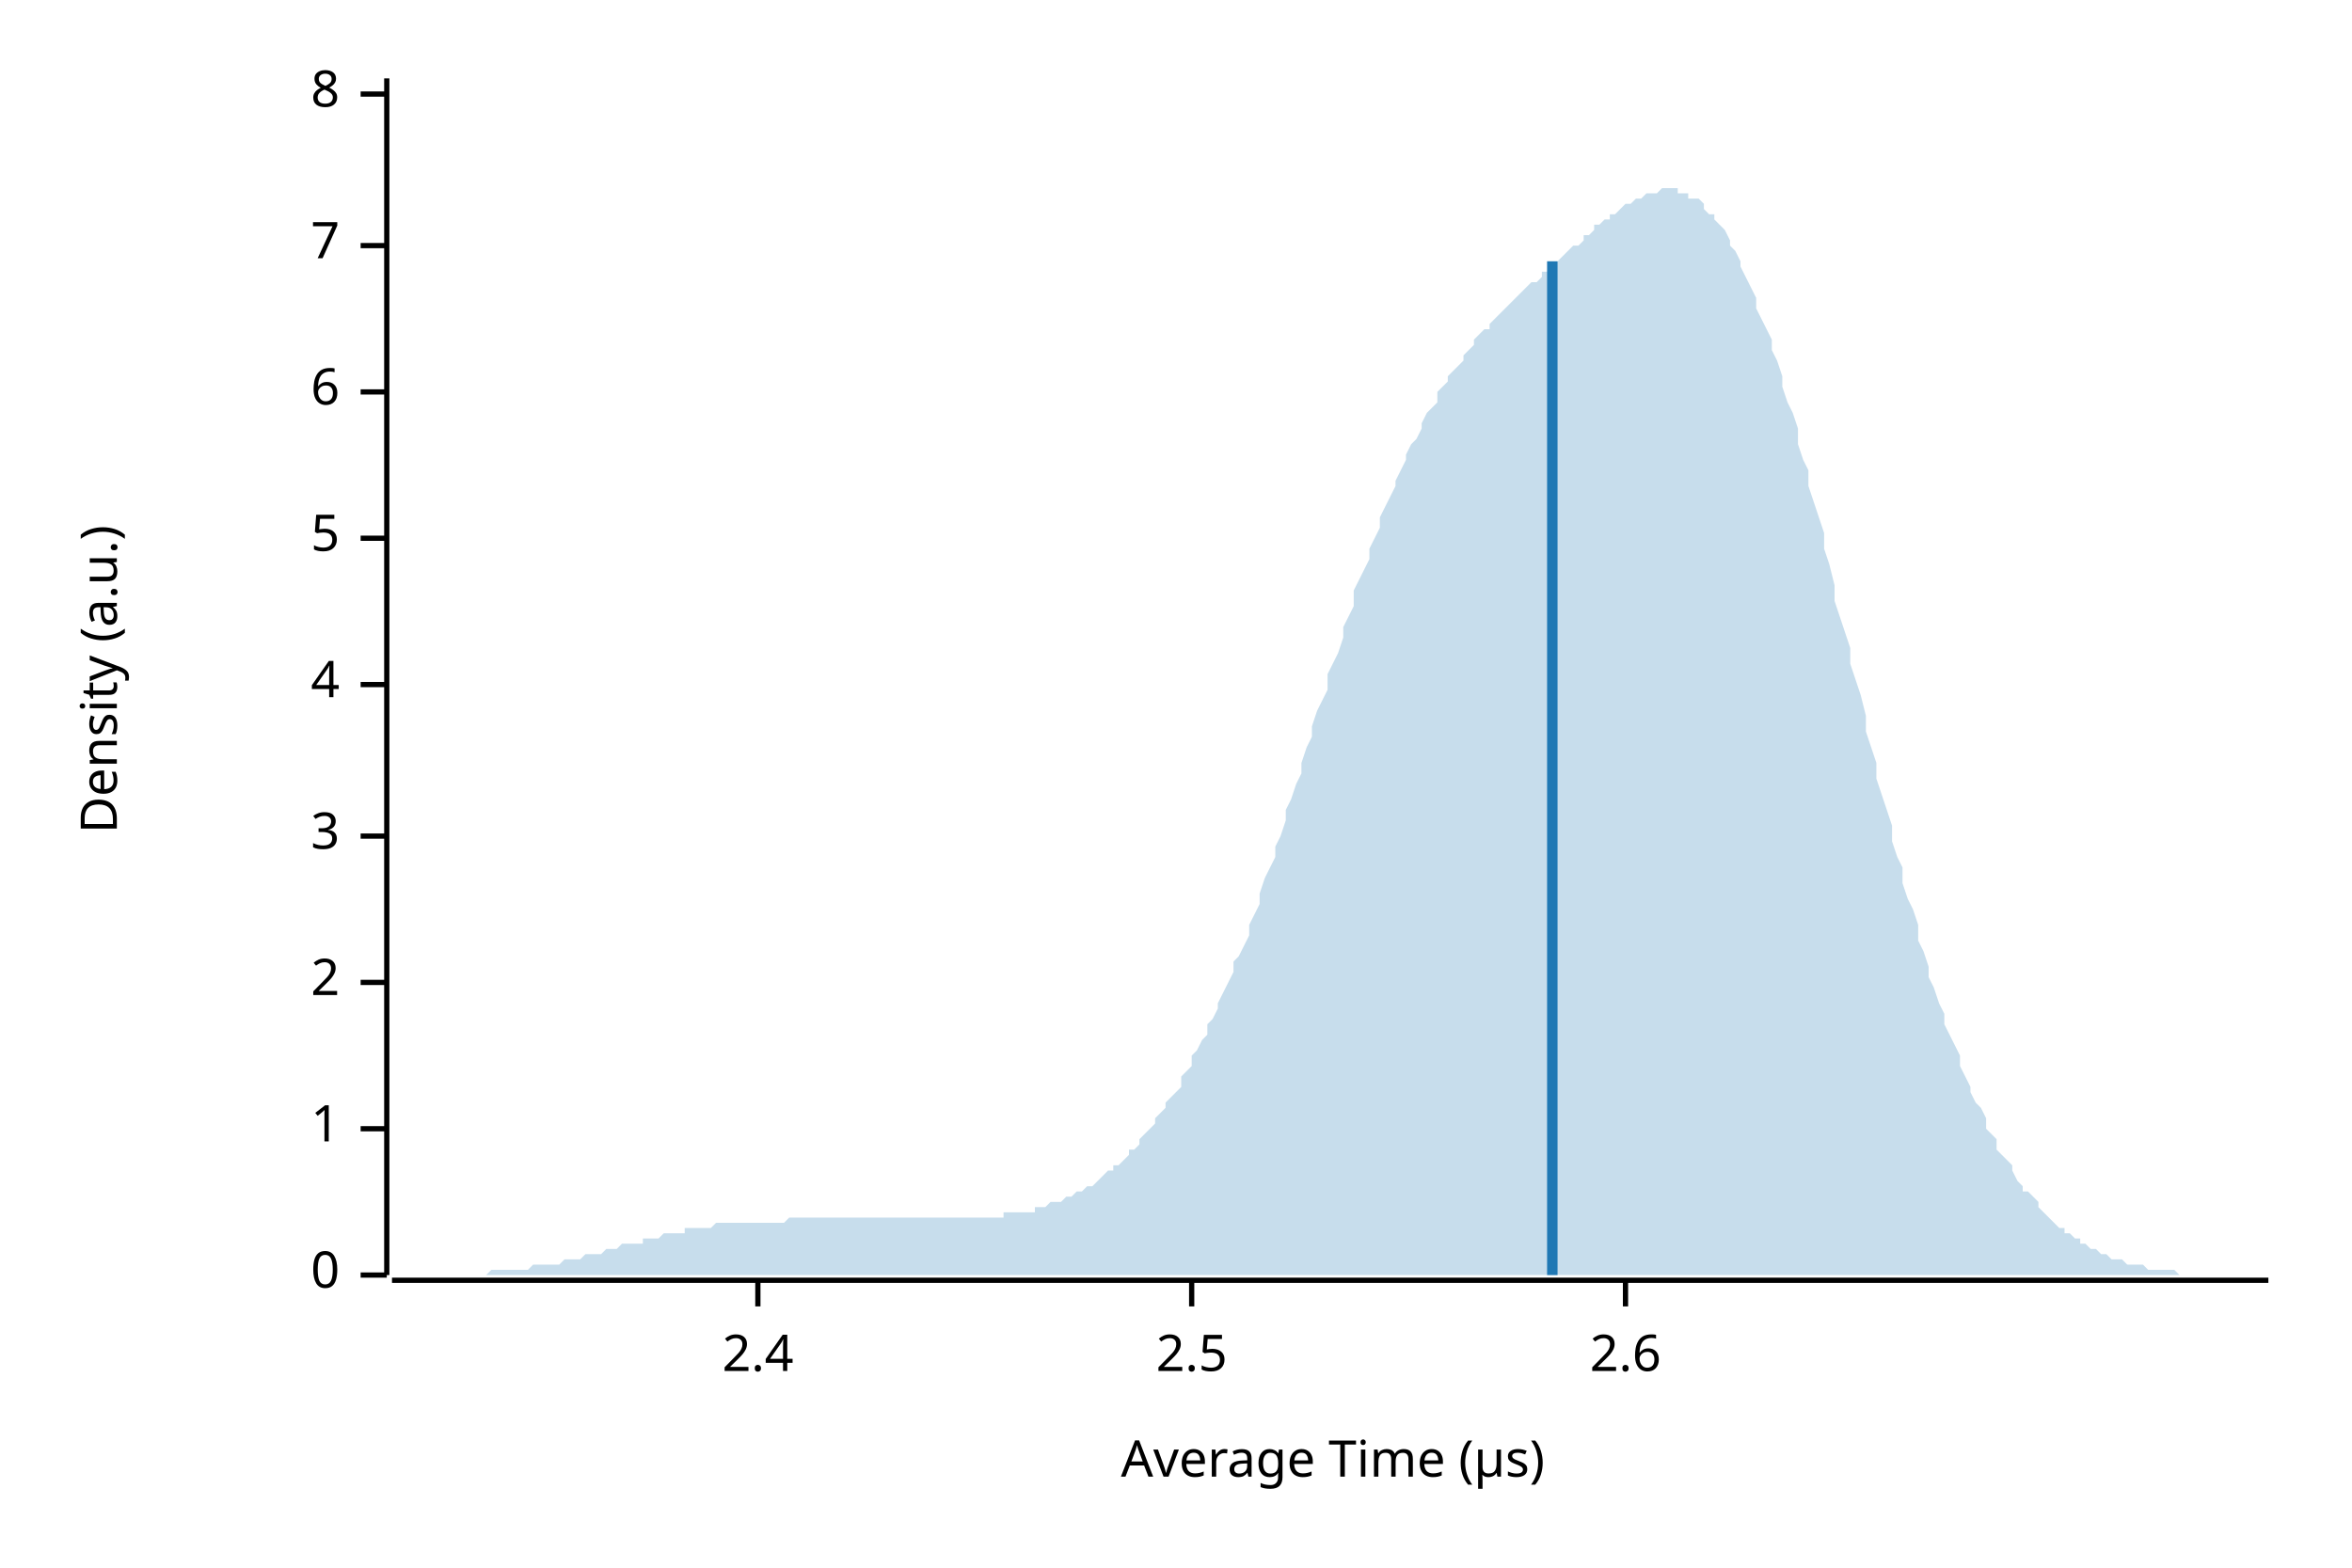
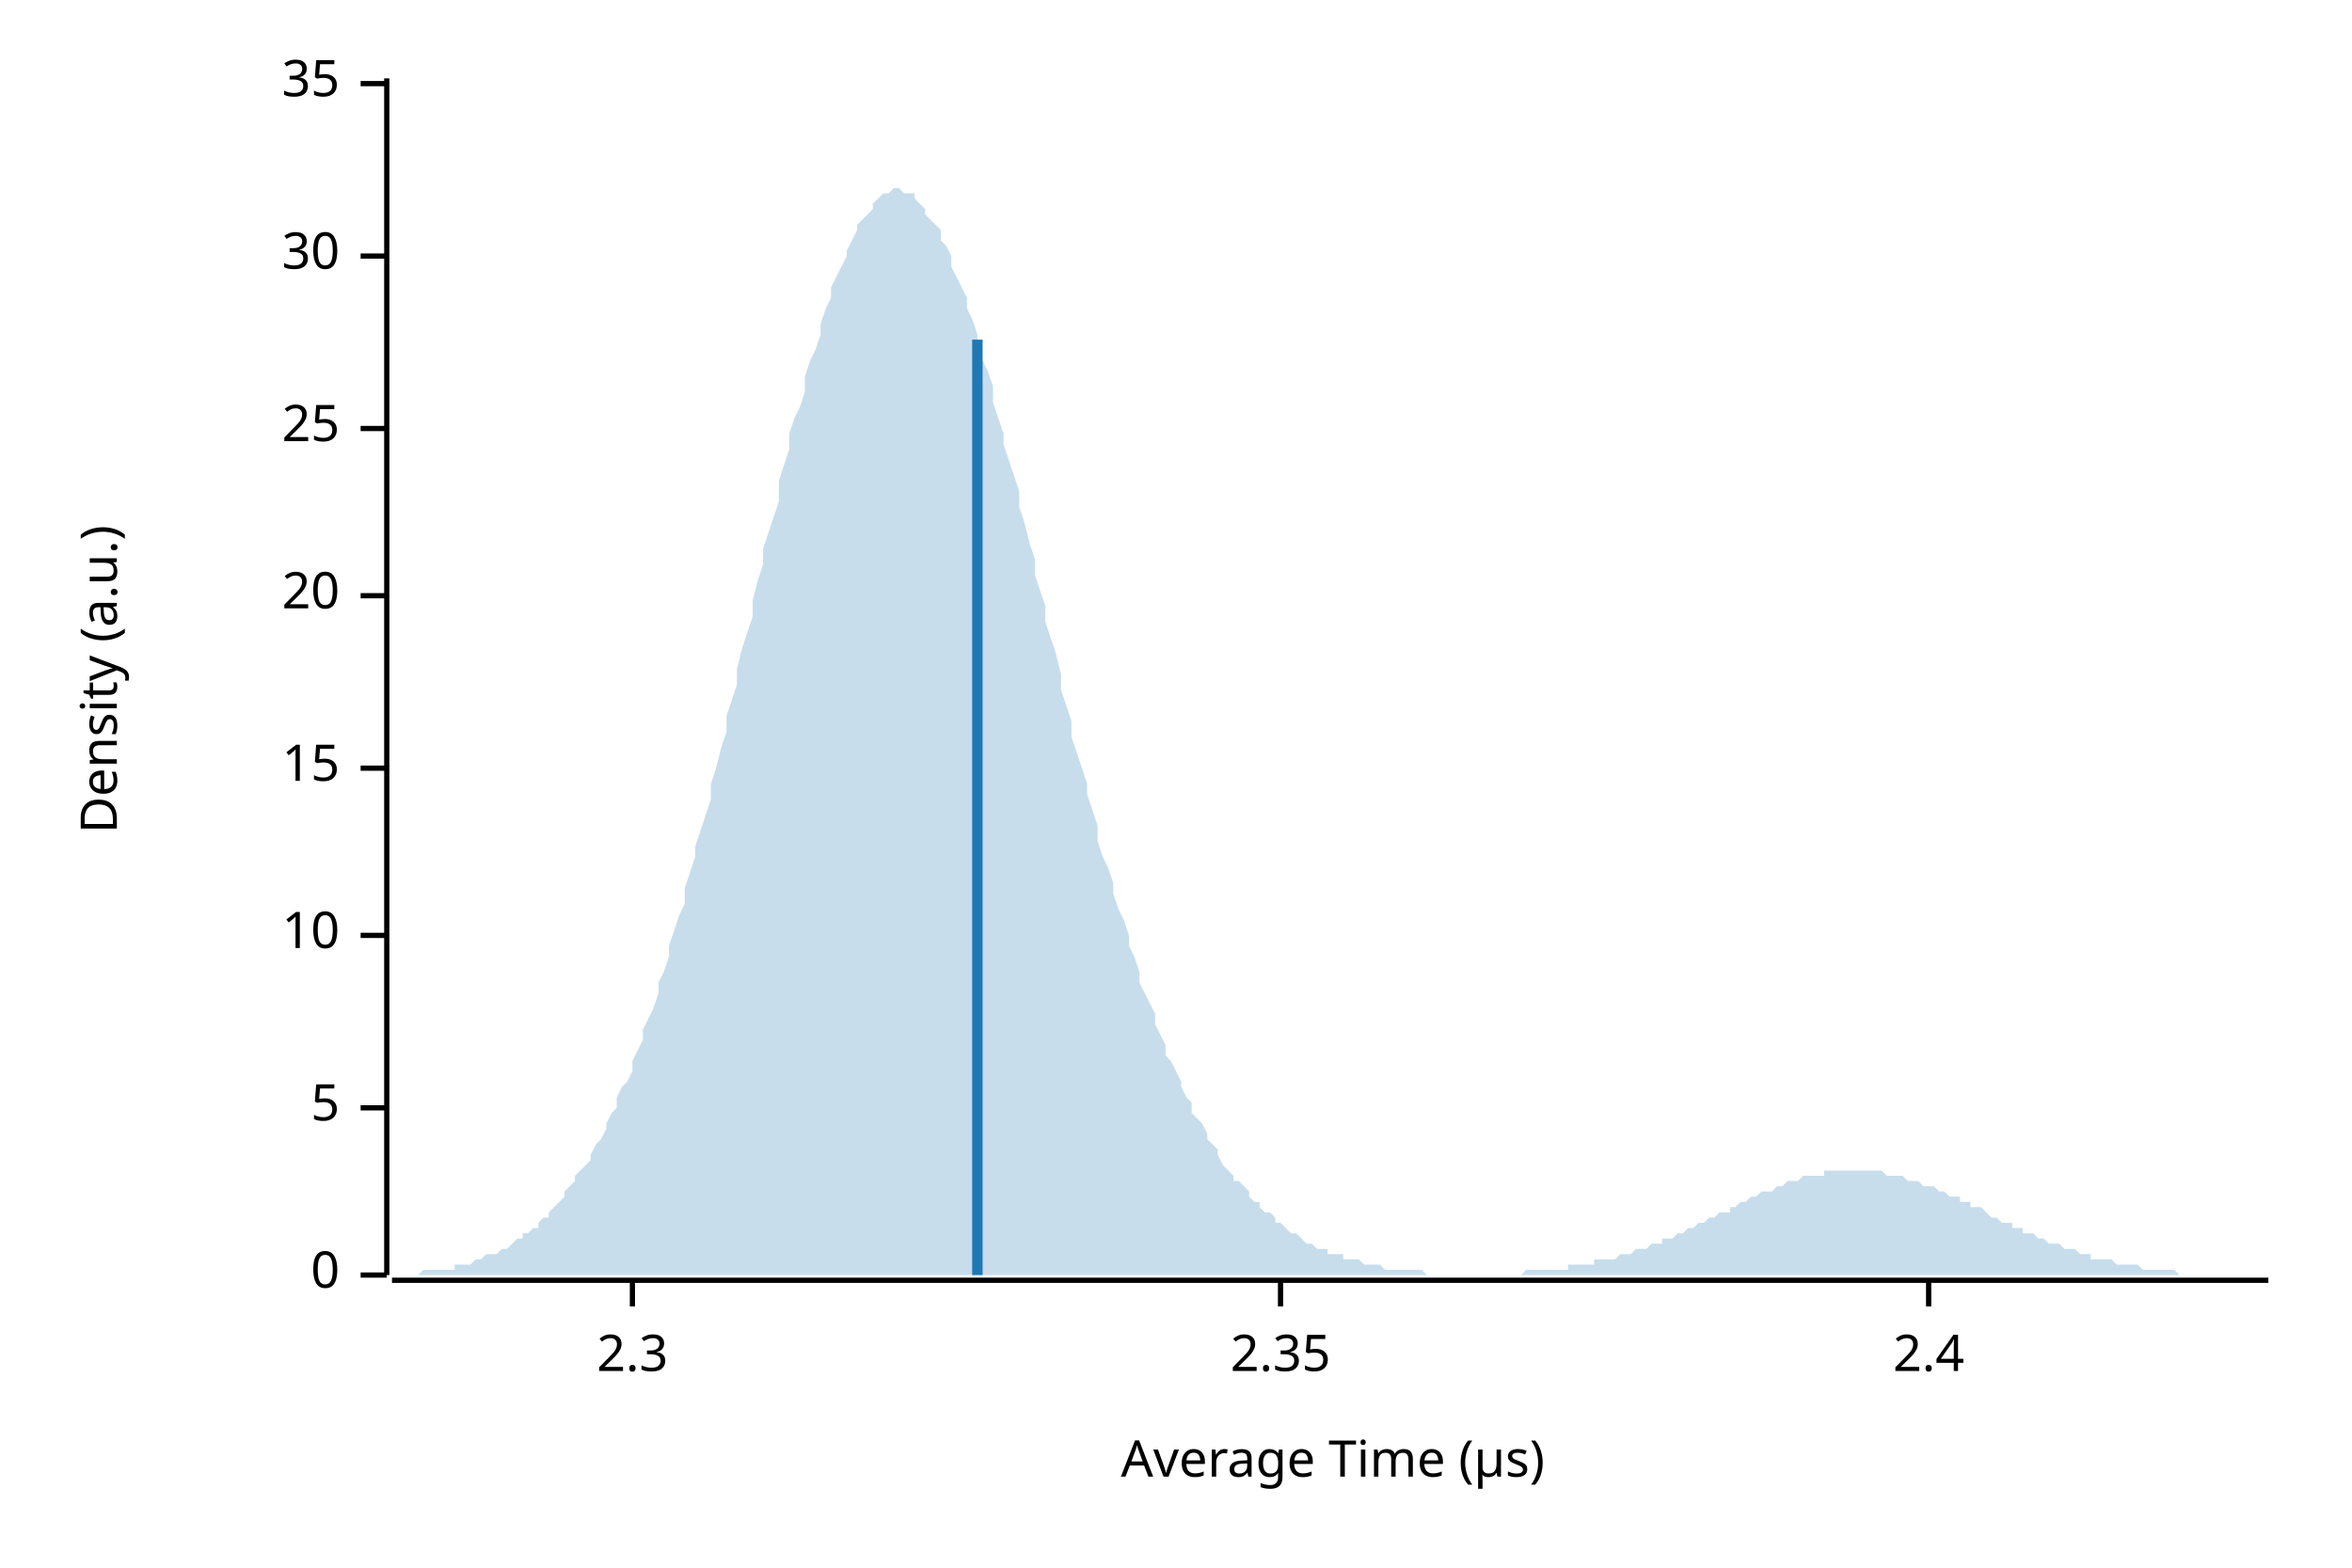
<svg xmlns="http://www.w3.org/2000/svg" width="450" height="300" viewBox="0 0 450 300">
  <text x="15" y="130" dy="0.76em" text-anchor="middle" font-family="sans-serif" font-size="9.677" opacity="1" fill="#000000" transform="rotate(270, 15, 130)">
Density (a.u.)
</text>
  <text x="255" y="285" dy="-0.5ex" text-anchor="middle" font-family="sans-serif" font-size="9.677" opacity="1" fill="#000000">
Average Time (µs)
</text>
  <polyline fill="none" opacity="1" stroke="#000000" stroke-width="1" points="74,15 74,244 " />
  <text x="65" y="244" dy="0.5ex" text-anchor="end" font-family="sans-serif" font-size="9.677" opacity="1" fill="#000000">
0
</text>
  <polyline fill="none" opacity="1" stroke="#000000" stroke-width="1" points="69,244 74,244 " />
-   <text x="65" y="216" dy="0.5ex" text-anchor="end" font-family="sans-serif" font-size="9.677" opacity="1" fill="#000000">
- 1
- </text>
-   <polyline fill="none" opacity="1" stroke="#000000" stroke-width="1" points="69,216 74,216 " />
-   <text x="65" y="188" dy="0.5ex" text-anchor="end" font-family="sans-serif" font-size="9.677" opacity="1" fill="#000000">
- 2
- </text>
-   <polyline fill="none" opacity="1" stroke="#000000" stroke-width="1" points="69,188 74,188 " />
-   <text x="65" y="160" dy="0.5ex" text-anchor="end" font-family="sans-serif" font-size="9.677" opacity="1" fill="#000000">
- 3
- </text>
-   <polyline fill="none" opacity="1" stroke="#000000" stroke-width="1" points="69,160 74,160 " />
-   <text x="65" y="131" dy="0.5ex" text-anchor="end" font-family="sans-serif" font-size="9.677" opacity="1" fill="#000000">
- 4
- </text>
-   <polyline fill="none" opacity="1" stroke="#000000" stroke-width="1" points="69,131 74,131 " />
-   <text x="65" y="103" dy="0.5ex" text-anchor="end" font-family="sans-serif" font-size="9.677" opacity="1" fill="#000000">
+   <text x="65" y="212" dy="0.5ex" text-anchor="end" font-family="sans-serif" font-size="9.677" opacity="1" fill="#000000">
5
</text>
-   <polyline fill="none" opacity="1" stroke="#000000" stroke-width="1" points="69,103 74,103 " />
-   <text x="65" y="75" dy="0.5ex" text-anchor="end" font-family="sans-serif" font-size="9.677" opacity="1" fill="#000000">
- 6
+   <polyline fill="none" opacity="1" stroke="#000000" stroke-width="1" points="69,212 74,212 " />
+   <text x="65" y="179" dy="0.5ex" text-anchor="end" font-family="sans-serif" font-size="9.677" opacity="1" fill="#000000">
+ 10
</text>
-   <polyline fill="none" opacity="1" stroke="#000000" stroke-width="1" points="69,75 74,75 " />
-   <text x="65" y="47" dy="0.5ex" text-anchor="end" font-family="sans-serif" font-size="9.677" opacity="1" fill="#000000">
- 7
+   <polyline fill="none" opacity="1" stroke="#000000" stroke-width="1" points="69,179 74,179 " />
+   <text x="65" y="147" dy="0.5ex" text-anchor="end" font-family="sans-serif" font-size="9.677" opacity="1" fill="#000000">
+ 15
</text>
-   <polyline fill="none" opacity="1" stroke="#000000" stroke-width="1" points="69,47 74,47 " />
-   <text x="65" y="18" dy="0.5ex" text-anchor="end" font-family="sans-serif" font-size="9.677" opacity="1" fill="#000000">
- 8
+   <polyline fill="none" opacity="1" stroke="#000000" stroke-width="1" points="69,147 74,147 " />
+   <text x="65" y="114" dy="0.5ex" text-anchor="end" font-family="sans-serif" font-size="9.677" opacity="1" fill="#000000">
+ 20
</text>
-   <polyline fill="none" opacity="1" stroke="#000000" stroke-width="1" points="69,18 74,18 " />
+   <polyline fill="none" opacity="1" stroke="#000000" stroke-width="1" points="69,114 74,114 " />
+   <text x="65" y="82" dy="0.5ex" text-anchor="end" font-family="sans-serif" font-size="9.677" opacity="1" fill="#000000">
+ 25
+ </text>
+   <polyline fill="none" opacity="1" stroke="#000000" stroke-width="1" points="69,82 74,82 " />
+   <text x="65" y="49" dy="0.5ex" text-anchor="end" font-family="sans-serif" font-size="9.677" opacity="1" fill="#000000">
+ 30
+ </text>
+   <polyline fill="none" opacity="1" stroke="#000000" stroke-width="1" points="69,49 74,49 " />
+   <text x="65" y="16" dy="0.5ex" text-anchor="end" font-family="sans-serif" font-size="9.677" opacity="1" fill="#000000">
+ 35
+ </text>
+   <polyline fill="none" opacity="1" stroke="#000000" stroke-width="1" points="69,16 74,16 " />
  <polyline fill="none" opacity="1" stroke="#000000" stroke-width="1" points="75,245 434,245 " />
-   <text x="145" y="255" dy="0.76em" text-anchor="middle" font-family="sans-serif" font-size="9.677" opacity="1" fill="#000000">
+   <text x="121" y="255" dy="0.76em" text-anchor="middle" font-family="sans-serif" font-size="9.677" opacity="1" fill="#000000">
+ 2.3
+ </text>
+   <polyline fill="none" opacity="1" stroke="#000000" stroke-width="1" points="121,245 121,250 " />
+   <text x="245" y="255" dy="0.76em" text-anchor="middle" font-family="sans-serif" font-size="9.677" opacity="1" fill="#000000">
+ 2.35
+ </text>
+   <polyline fill="none" opacity="1" stroke="#000000" stroke-width="1" points="245,245 245,250 " />
+   <text x="369" y="255" dy="0.76em" text-anchor="middle" font-family="sans-serif" font-size="9.677" opacity="1" fill="#000000">
2.4
</text>
-   <polyline fill="none" opacity="1" stroke="#000000" stroke-width="1" points="145,245 145,250 " />
-   <text x="228" y="255" dy="0.76em" text-anchor="middle" font-family="sans-serif" font-size="9.677" opacity="1" fill="#000000">
- 2.5
- </text>
-   <polyline fill="none" opacity="1" stroke="#000000" stroke-width="1" points="228,245 228,250 " />
-   <text x="311" y="255" dy="0.76em" text-anchor="middle" font-family="sans-serif" font-size="9.677" opacity="1" fill="#000000">
- 2.6
- </text>
-   <polyline fill="none" opacity="1" stroke="#000000" stroke-width="1" points="311,245 311,250 " />
-   <polygon opacity="0.25" fill="#1F78B4" points="75,244 75,244 76,244 77,244 77,244 78,244 79,244 80,244 80,244 81,244 82,244 82,244 83,244 84,244 85,244 85,244 86,244 87,244 87,244 88,244 89,244 90,244 90,244 91,244 92,244 92,244 93,244 94,243 95,243 95,243 96,243 97,243 98,243 98,243 99,243 100,243 100,243 101,243 102,242 103,242 103,242 104,242 105,242 105,242 106,242 107,242 108,241 108,241 109,241 110,241 110,241 111,241 112,240 113,240 113,240 114,240 115,240 116,239 116,239 117,239 118,239 118,239 119,238 120,238 121,238 121,238 122,238 123,238 123,237 124,237 125,237 126,237 126,237 127,236 128,236 128,236 129,236 130,236 131,236 131,235 132,235 133,235 133,235 134,235 135,235 136,235 136,235 137,234 138,234 139,234 139,234 140,234 141,234 141,234 142,234 143,234 144,234 144,234 145,234 146,234 146,234 147,234 148,234 149,234 149,234 150,234 151,233 151,233 152,233 153,233 154,233 154,233 155,233 156,233 157,233 157,233 158,233 159,233 159,233 160,233 161,233 162,233 162,233 163,233 164,233 164,233 165,233 166,233 167,233 167,233 168,233 169,233 169,233 170,233 171,233 172,233 172,233 173,233 174,233 175,233 175,233 176,233 177,233 177,233 178,233 179,233 180,233 180,233 181,233 182,233 182,233 183,233 184,233 185,233 185,233 186,233 187,233 187,233 188,233 189,233 190,233 190,233 191,233 192,233 192,232 193,232 194,232 195,232 195,232 196,232 197,232 198,232 198,231 199,231 200,231 200,231 201,230 202,230 203,230 203,230 204,229 205,229 205,229 206,228 207,228 208,227 208,227 209,227 210,226 210,226 211,225 212,224 213,224 213,223 214,223 215,222 216,221 216,220 217,220 218,219 218,218 219,217 220,216 221,215 221,214 222,213 223,212 223,211 224,210 225,209 226,208 226,206 227,205 228,204 228,202 229,201 230,199 231,198 231,196 232,195 233,193 233,192 234,190 235,188 236,186 236,184 237,183 238,181 239,179 239,177 240,175 241,173 241,171 242,168 243,166 244,164 244,162 245,160 246,157 246,155 247,153 248,150 249,148 249,146 250,143 251,141 251,139 252,136 253,134 254,132 254,129 255,127 256,125 257,122 257,120 258,118 259,116 259,113 260,111 261,109 262,107 262,105 263,103 264,101 264,99 265,97 266,95 267,93 267,92 268,90 269,88 269,87 270,85 271,84 272,82 272,81 273,79 274,78 275,77 275,75 276,74 277,73 277,72 278,71 279,70 280,69 280,68 281,67 282,66 282,65 283,64 284,63 285,63 285,62 286,61 287,60 287,60 288,59 289,58 290,57 290,57 291,56 292,55 292,55 293,54 294,54 295,53 295,52 296,52 297,51 298,50 298,50 299,49 300,48 300,48 301,47 302,47 303,46 303,45 304,45 305,44 305,43 306,43 307,42 308,42 308,41 309,41 310,40 310,40 311,39 312,39 313,38 313,38 314,38 315,37 316,37 316,37 317,37 318,36 318,36 319,36 320,36 321,36 321,37 322,37 323,37 323,38 324,38 325,38 326,39 326,40 327,41 328,41 328,42 329,43 330,44 331,46 331,47 332,48 333,50 333,51 334,53 335,55 336,57 336,59 337,61 338,63 339,65 339,67 340,69 341,72 341,74 342,77 343,79 344,82 344,85 345,88 346,90 346,93 347,96 348,99 349,102 349,105 350,108 351,112 351,115 352,118 353,121 354,124 354,127 355,130 356,133 357,137 357,140 358,143 359,146 359,149 360,152 361,155 362,158 362,161 363,164 364,166 364,169 365,172 366,174 367,177 367,180 368,182 369,185 369,187 370,189 371,192 372,194 372,196 373,198 374,200 375,202 375,204 376,206 377,208 377,209 378,211 379,212 380,214 380,216 381,217 382,218 382,220 383,221 384,222 385,223 385,224 386,226 387,227 387,228 388,228 389,229 390,230 390,231 391,232 392,233 392,233 393,234 394,235 395,235 395,236 396,236 397,237 398,237 398,238 399,238 400,239 400,239 401,239 402,240 403,240 403,240 404,241 405,241 405,241 406,241 407,242 408,242 408,242 409,242 410,242 410,242 411,243 412,243 413,243 413,243 414,243 415,243 416,243 416,243 417,244 418,244 418,244 419,244 420,244 421,244 421,244 422,244 423,244 423,244 424,244 425,244 426,244 426,244 427,244 428,244 428,244 429,244 430,244 431,244 431,244 432,244 433,244 434,244 434,244 75,244 " />
-   <polyline fill="none" opacity="1" stroke="#1F78B4" stroke-width="2" points="297,244 297,50 " />
+   <polyline fill="none" opacity="1" stroke="#000000" stroke-width="1" points="369,245 369,250 " />
+   <polygon opacity="0.25" fill="#1F78B4" points="75,244 75,244 76,244 77,244 77,244 78,244 79,244 80,244 80,244 81,243 82,243 82,243 83,243 84,243 85,243 85,243 86,243 87,243 87,242 88,242 89,242 90,242 90,242 91,241 92,241 92,241 93,240 94,240 95,240 95,240 96,239 97,239 98,238 98,238 99,237 100,237 100,236 101,236 102,235 103,235 103,234 104,233 105,233 105,232 106,231 107,230 108,229 108,228 109,227 110,226 110,225 111,224 112,223 113,222 113,221 114,219 115,218 116,216 116,215 117,213 118,212 118,210 119,208 120,207 121,205 121,203 122,201 123,199 123,197 124,195 125,193 126,190 126,188 127,186 128,183 128,181 129,178 130,175 131,173 131,170 132,167 133,164 133,162 134,159 135,156 136,153 136,150 137,147 138,143 139,140 139,137 140,134 141,131 141,128 142,124 143,121 144,118 144,115 145,111 146,108 146,105 147,102 148,99 149,96 149,92 150,89 151,86 151,83 152,80 153,78 154,75 154,72 155,69 156,67 157,64 157,62 158,59 159,57 159,55 160,53 161,51 162,49 162,48 163,46 164,44 164,43 165,42 166,41 167,40 167,39 168,38 169,37 169,37 170,37 171,36 172,36 172,36 173,37 174,37 175,37 175,38 176,39 177,40 177,41 178,42 179,43 180,44 180,46 181,47 182,49 182,51 183,53 184,55 185,57 185,59 186,61 187,64 187,66 188,69 189,71 190,74 190,77 191,80 192,83 192,85 193,88 194,91 195,94 195,97 196,100 197,104 198,107 198,110 199,113 200,116 200,119 201,122 202,125 203,129 203,132 204,135 205,138 205,141 206,144 207,147 208,150 208,152 209,155 210,158 210,161 211,164 212,166 213,169 213,171 214,174 215,176 216,179 216,181 217,183 218,186 218,188 219,190 220,192 221,194 221,196 222,198 223,200 223,202 224,203 225,205 226,207 226,208 227,210 228,211 228,213 229,214 230,215 231,217 231,218 232,219 233,220 233,221 234,223 235,224 236,225 236,226 237,226 238,227 239,228 239,229 240,230 241,230 241,231 242,232 243,232 244,233 244,234 245,234 246,235 246,235 247,236 248,236 249,237 249,237 250,238 251,238 251,238 252,239 253,239 254,239 254,240 255,240 256,240 257,240 257,241 258,241 259,241 259,241 260,241 261,242 262,242 262,242 263,242 264,242 264,242 265,243 266,243 267,243 267,243 268,243 269,243 269,243 270,243 271,243 272,243 272,243 273,244 274,244 275,244 275,244 276,244 277,244 277,244 278,244 279,244 280,244 280,244 281,244 282,244 282,244 283,244 284,244 285,244 285,244 286,244 287,244 287,244 288,244 289,244 290,244 290,244 291,244 292,243 292,243 293,243 294,243 295,243 295,243 296,243 297,243 298,243 298,243 299,243 300,243 300,242 301,242 302,242 303,242 303,242 304,242 305,242 305,241 306,241 307,241 308,241 308,241 309,241 310,240 310,240 311,240 312,240 313,239 313,239 314,239 315,239 316,238 316,238 317,238 318,238 318,237 319,237 320,237 321,236 321,236 322,236 323,235 323,235 324,235 325,234 326,234 326,234 327,233 328,233 328,233 329,232 330,232 331,232 331,231 332,231 333,230 333,230 334,230 335,229 336,229 336,229 337,228 338,228 339,228 339,228 340,227 341,227 341,227 342,226 343,226 344,226 344,226 345,225 346,225 346,225 347,225 348,225 349,225 349,224 350,224 351,224 351,224 352,224 353,224 354,224 354,224 355,224 356,224 357,224 357,224 358,224 359,224 359,224 360,224 361,225 362,225 362,225 363,225 364,225 364,225 365,226 366,226 367,226 367,226 368,227 369,227 369,227 370,227 371,228 372,228 372,228 373,229 374,229 375,229 375,230 376,230 377,230 377,231 378,231 379,231 380,232 380,232 381,233 382,233 382,233 383,234 384,234 385,234 385,235 386,235 387,235 387,236 388,236 389,236 390,237 390,237 391,237 392,238 392,238 393,238 394,238 395,239 395,239 396,239 397,239 398,240 398,240 399,240 400,240 400,241 401,241 402,241 403,241 403,241 404,241 405,242 405,242 406,242 407,242 408,242 408,242 409,242 410,243 410,243 411,243 412,243 413,243 413,243 414,243 415,243 416,243 416,243 417,244 418,244 418,244 419,244 420,244 421,244 421,244 422,244 423,244 423,244 424,244 425,244 426,244 426,244 427,244 428,244 428,244 429,244 430,244 431,244 431,244 432,244 433,244 434,244 434,244 75,244 " />
+   <polyline fill="none" opacity="1" stroke="#1F78B4" stroke-width="2" points="187,244 187,65 " />
</svg>
